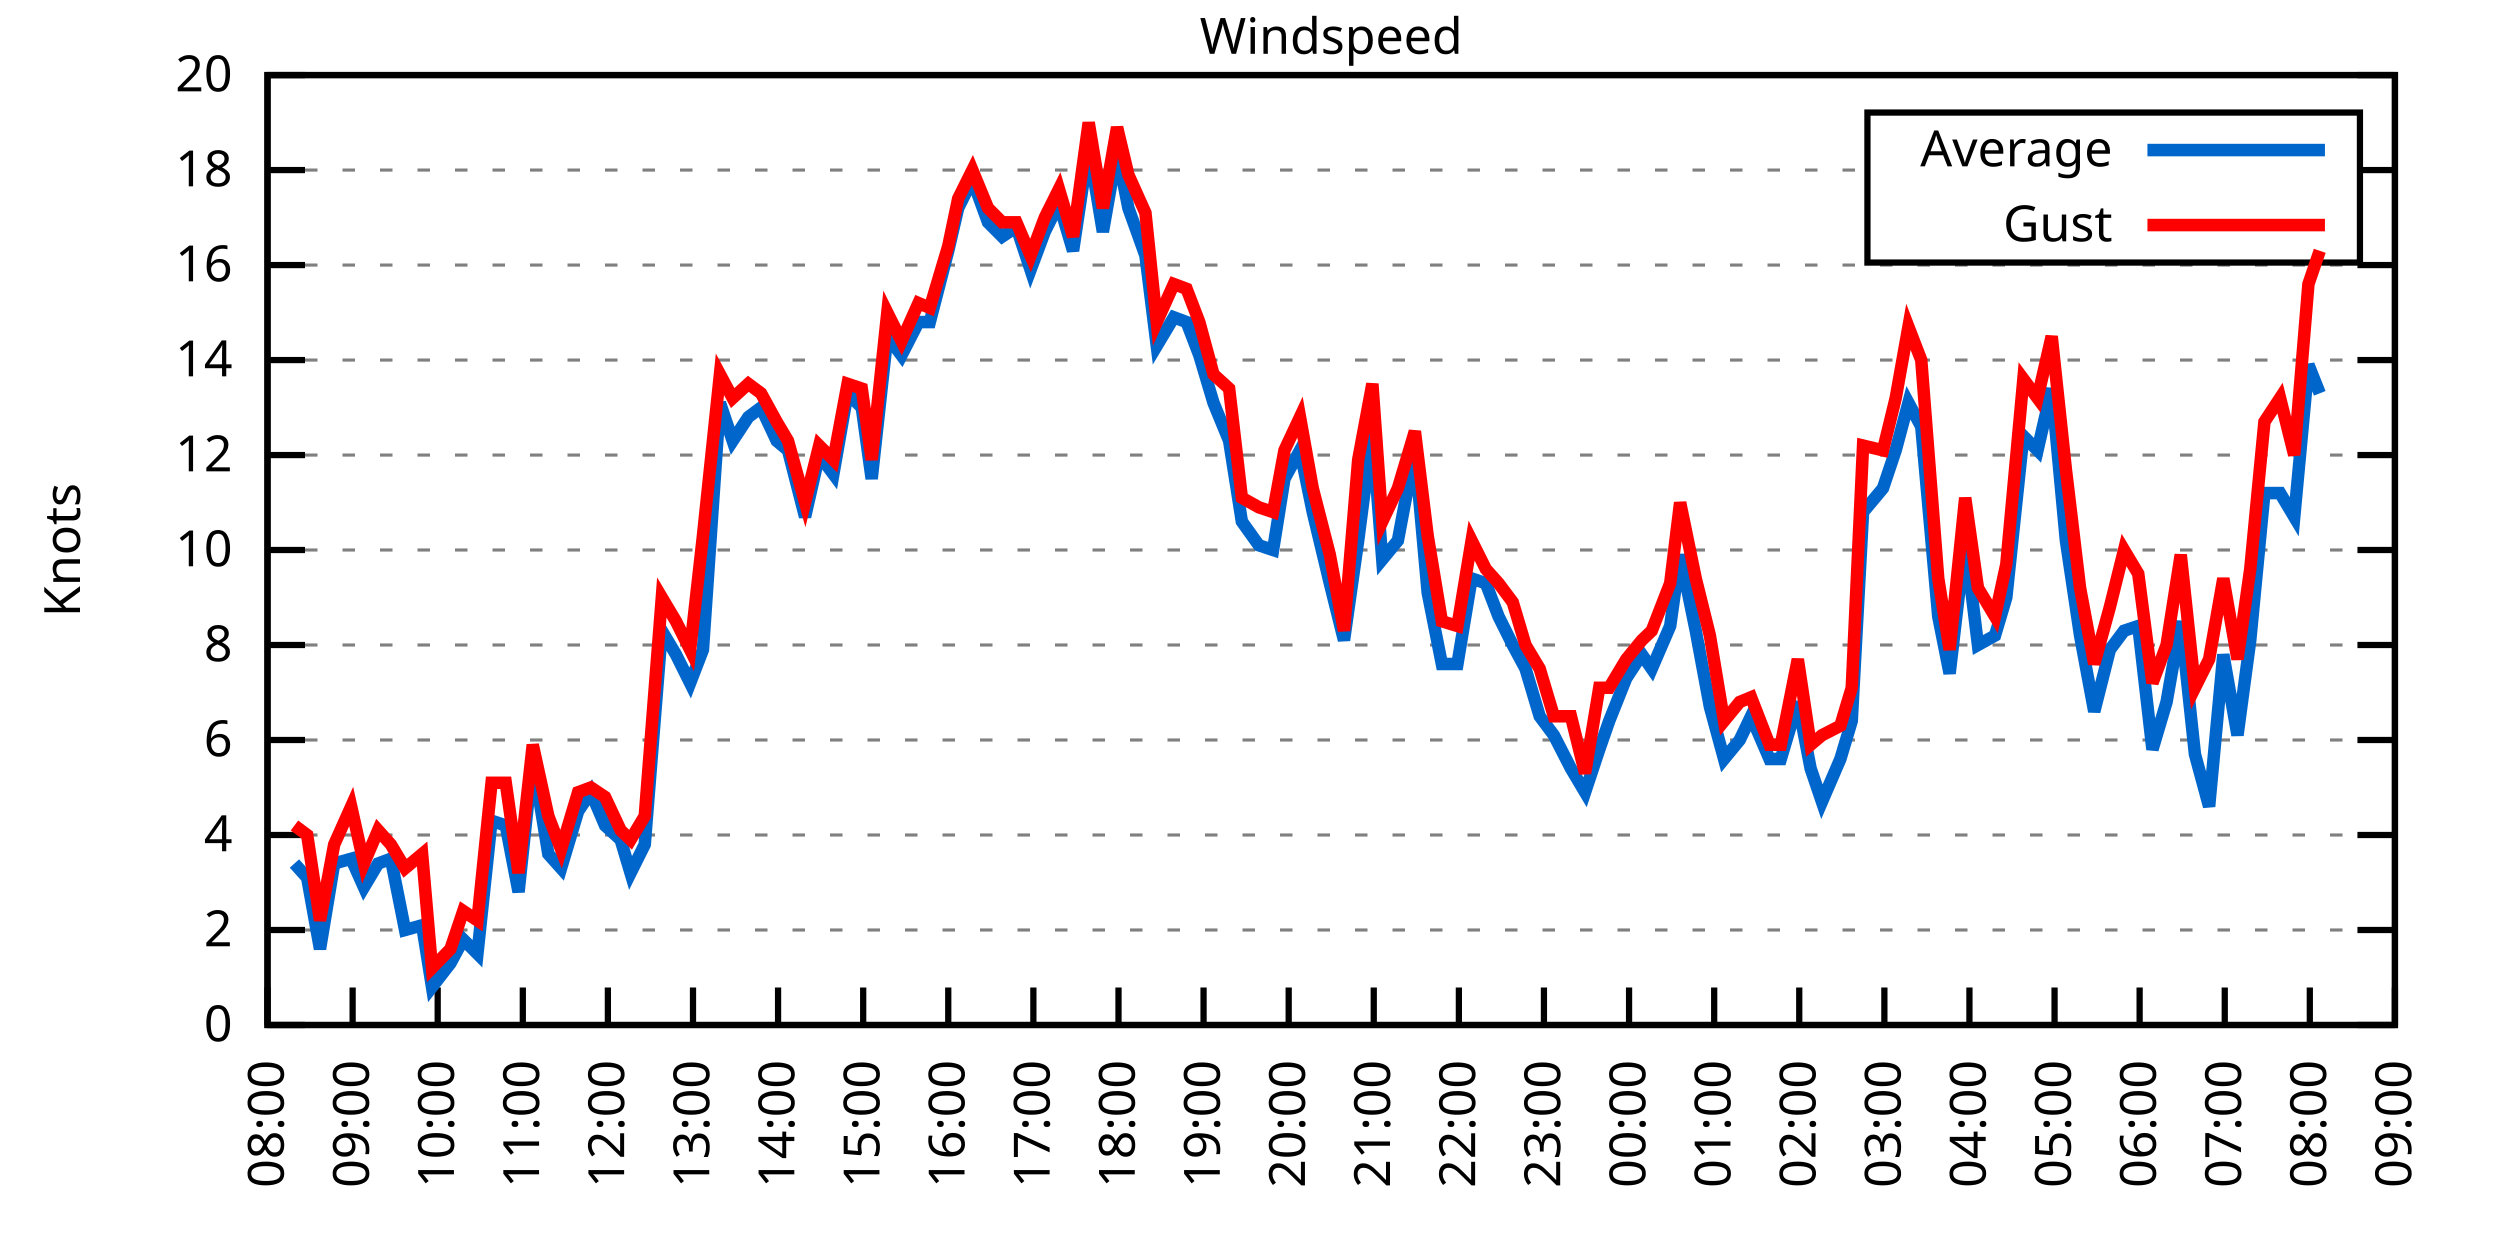
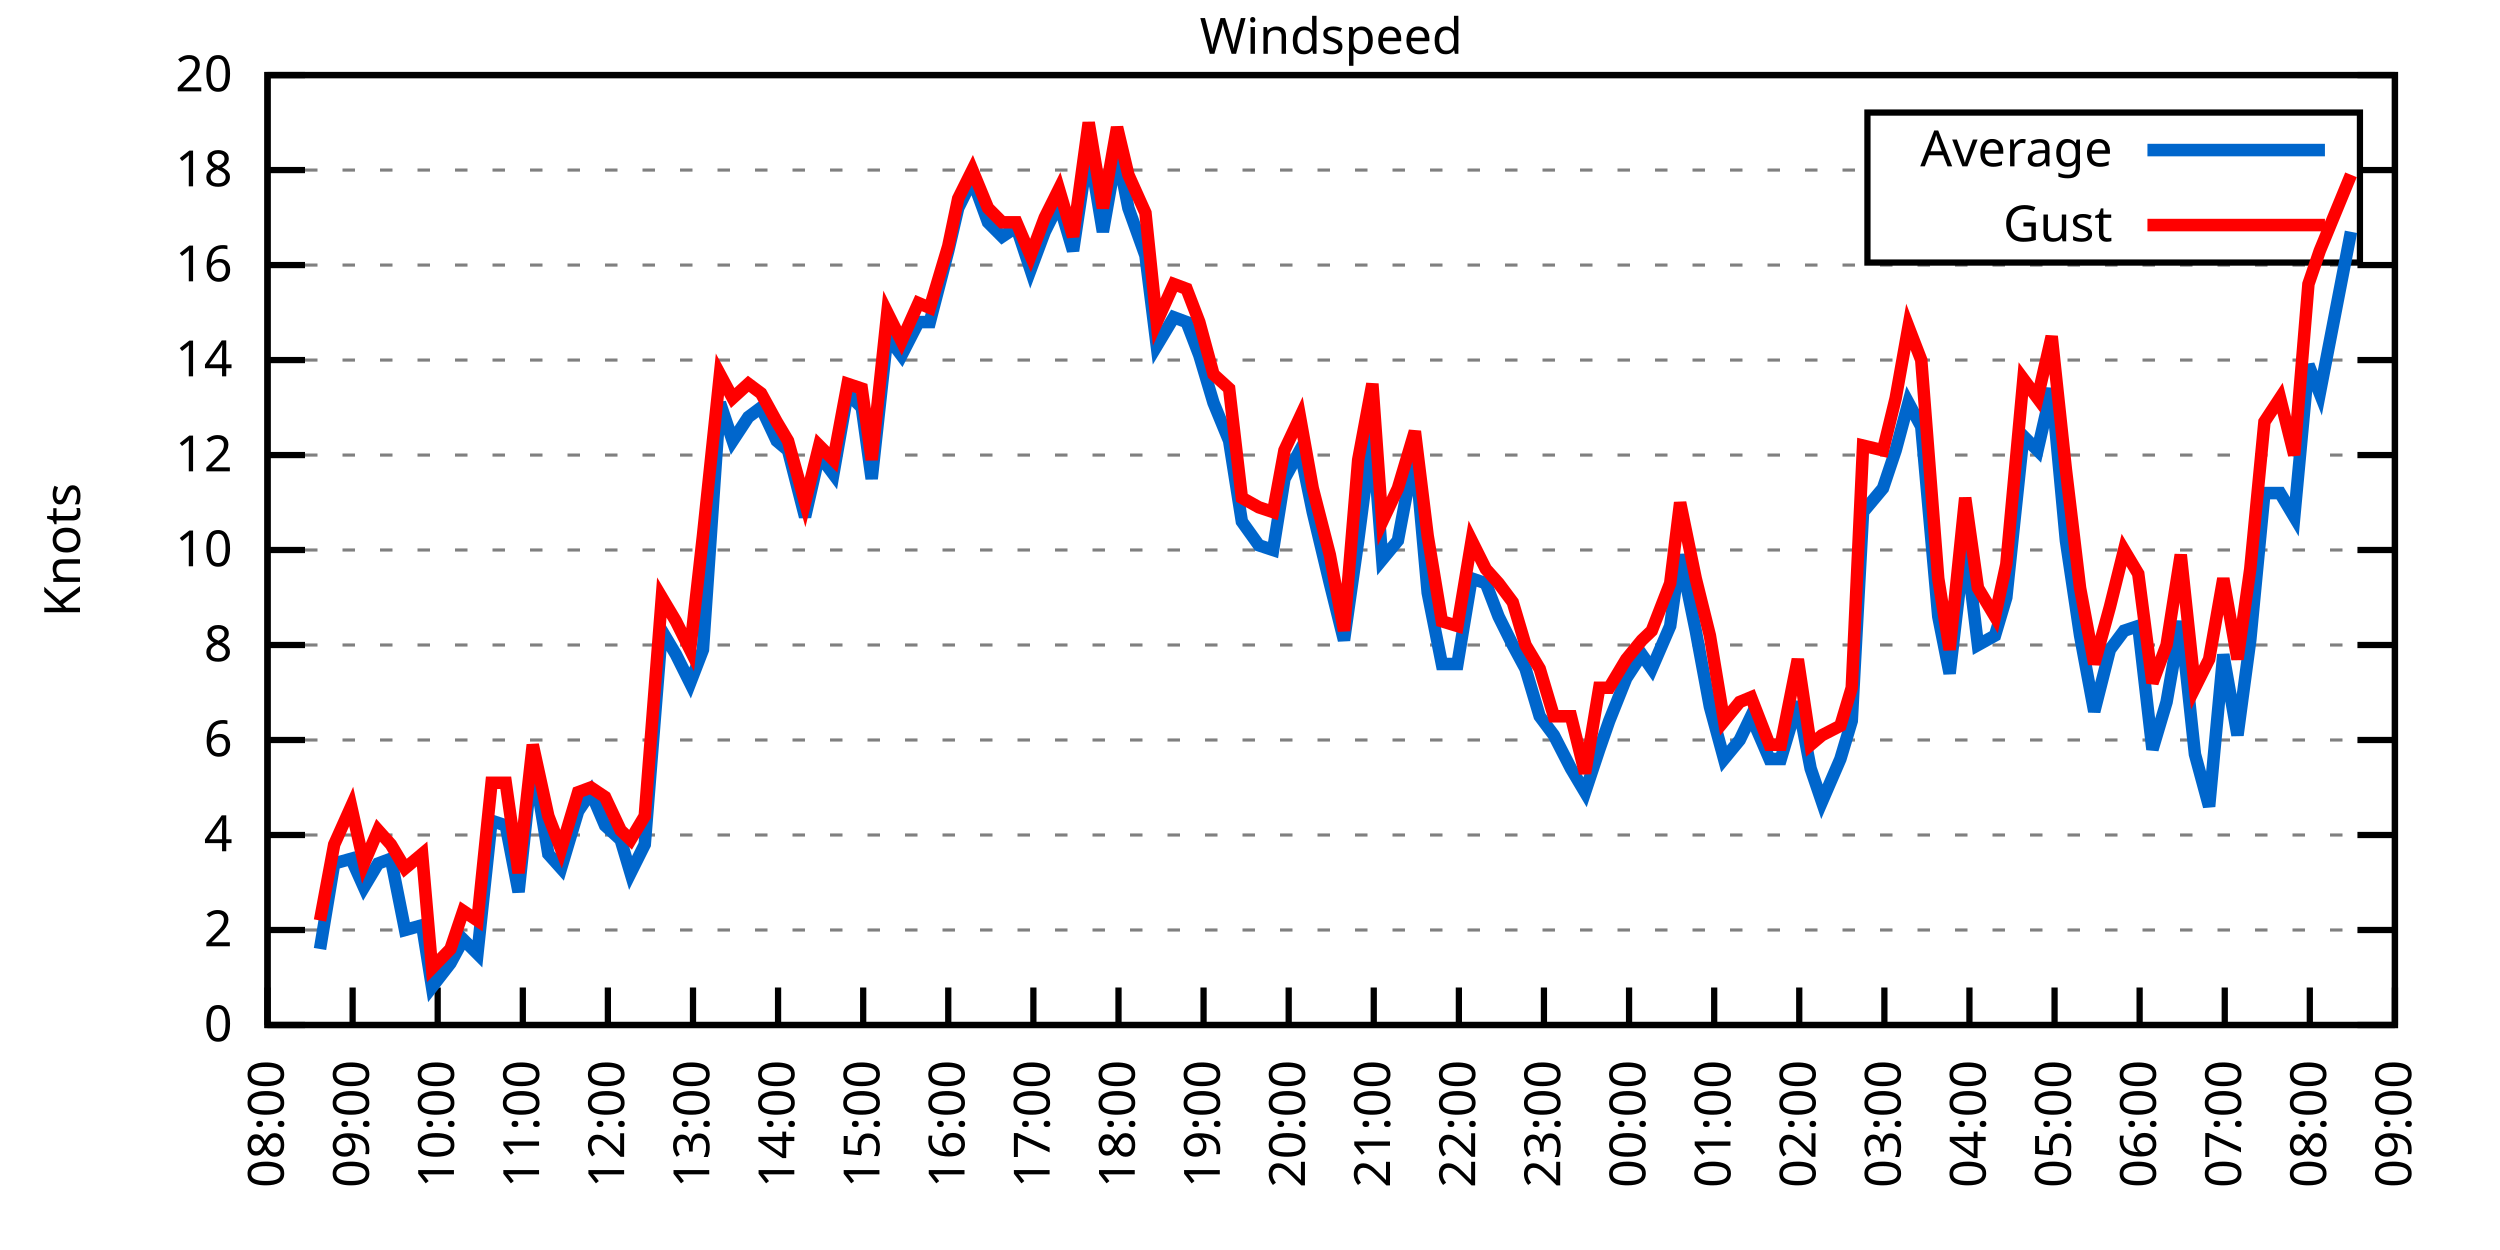
<svg xmlns="http://www.w3.org/2000/svg" xmlns:xlink="http://www.w3.org/1999/xlink" width="400" height="200" viewBox="0 0 400 200">
  <g id="gnuplot_canvas">
    <rect x="0" y="0" width="400" height="200" fill="none" />
    <defs>
      <circle id="gpDot" r="0.5" stroke-width="0.5" stroke="currentColor" />
      <path id="gpPt0" stroke-width="0.333" stroke="currentColor" d="M-1,0 h2 M0,-1 v2" />
      <path id="gpPt1" stroke-width="0.333" stroke="currentColor" d="M-1,-1 L1,1 M1,-1 L-1,1" />
      <path id="gpPt2" stroke-width="0.333" stroke="currentColor" d="M-1,0 L1,0 M0,-1 L0,1 M-1,-1 L1,1 M-1,1 L1,-1" />
      <rect id="gpPt3" stroke-width="0.333" stroke="currentColor" x="-1" y="-1" width="2" height="2" />
      <rect id="gpPt4" stroke-width="0.333" stroke="currentColor" fill="currentColor" x="-1" y="-1" width="2" height="2" />
      <circle id="gpPt5" stroke-width="0.333" stroke="currentColor" cx="0" cy="0" r="1" />
      <use xlink:href="#gpPt5" id="gpPt6" fill="currentColor" stroke="none" />
      <path id="gpPt7" stroke-width="0.333" stroke="currentColor" d="M0,-1.33 L-1.33,0.67 L1.33,0.67 z" />
      <use xlink:href="#gpPt7" id="gpPt8" fill="currentColor" stroke="none" />
      <use xlink:href="#gpPt7" id="gpPt9" stroke="currentColor" transform="rotate(180)" />
      <use xlink:href="#gpPt9" id="gpPt10" fill="currentColor" stroke="none" />
      <use xlink:href="#gpPt3" id="gpPt11" stroke="currentColor" transform="rotate(45)" />
      <use xlink:href="#gpPt11" id="gpPt12" fill="currentColor" stroke="none" />
      <path id="gpPt13" stroke-width="0.333" stroke="currentColor" d="M0,1.330 L1.265,0.411 L0.782,-1.067 L-0.782,-1.076 L-1.265,0.411 z" />
      <use xlink:href="#gpPt13" id="gpPt14" fill="currentColor" stroke="none" />
      <filter id="textbox" filterUnits="objectBoundingBox" x="0" y="0" height="1" width="1">
        <feFlood flood-color="white" flood-opacity="1" result="bgnd" />
        <feComposite in="SourceGraphic" in2="bgnd" operator="atop" />
      </filter>
      <filter id="greybox" filterUnits="objectBoundingBox" x="0" y="0" height="1" width="1">
        <feFlood flood-color="lightgrey" flood-opacity="1" result="grey" />
        <feComposite in="SourceGraphic" in2="grey" operator="atop" />
      </filter>
    </defs>
    <g fill="none" color="white" stroke="currentColor" stroke-width="1.00" stroke-linecap="butt" stroke-linejoin="miter">
</g>
    <g fill="none" color="black" stroke="currentColor" stroke-width="1.00" stroke-linecap="butt" stroke-linejoin="miter">
      <g stroke="none" shape-rendering="crispEdges">
        <polygon fill="rgb(255, 255, 255)" points="42.80,164.00 383.18,164.00 383.18,12.02 42.80,12.02 " />
      </g>
    </g>
    <g fill="none" color="black" stroke="currentColor" stroke-width="1.00" stroke-linecap="butt" stroke-linejoin="miter">
</g>
    <g fill="none" color="black" stroke="black" stroke-width="0.50" stroke-linecap="butt" stroke-linejoin="miter">
</g>
    <g fill="none" color="gray" stroke="currentColor" stroke-width="0.50" stroke-linecap="butt" stroke-linejoin="miter">
      <path stroke="gray" stroke-dasharray="2,4" class="gridline" d="M42.80,164.00 L383.19,164.00  " />
    </g>
    <g fill="none" color="gray" stroke="gray" stroke-width="1.00" stroke-linecap="butt" stroke-linejoin="miter">
</g>
    <g fill="none" color="black" stroke="currentColor" stroke-width="1.00" stroke-linecap="butt" stroke-linejoin="miter">
      <path stroke="black" d="M42.80,164.00 L48.80,164.00 M383.19,164.00 L377.19,164.00  " />
      <g transform="translate(37.20,166.60)" stroke="none" fill="black" font-family="Sans" font-size="8.00" text-anchor="end">
        <text>
          <tspan font-family="Sans"> 0</tspan>
        </text>
      </g>
    </g>
    <g fill="none" color="black" stroke="currentColor" stroke-width="1.00" stroke-linecap="butt" stroke-linejoin="miter">
</g>
    <g fill="none" color="black" stroke="black" stroke-width="0.50" stroke-linecap="butt" stroke-linejoin="miter">
</g>
    <g fill="none" color="gray" stroke="currentColor" stroke-width="0.50" stroke-linecap="butt" stroke-linejoin="miter">
      <path stroke="gray" stroke-dasharray="2,4" class="gridline" d="M42.80,148.80 L383.19,148.80  " />
    </g>
    <g fill="none" color="gray" stroke="gray" stroke-width="1.00" stroke-linecap="butt" stroke-linejoin="miter">
</g>
    <g fill="none" color="black" stroke="currentColor" stroke-width="1.00" stroke-linecap="butt" stroke-linejoin="miter">
      <path stroke="black" d="M42.80,148.80 L48.80,148.80 M383.19,148.80 L377.19,148.80  " />
      <g transform="translate(37.20,151.40)" stroke="none" fill="black" font-family="Sans" font-size="8.00" text-anchor="end">
        <text>
          <tspan font-family="Sans"> 2</tspan>
        </text>
      </g>
    </g>
    <g fill="none" color="black" stroke="currentColor" stroke-width="1.00" stroke-linecap="butt" stroke-linejoin="miter">
</g>
    <g fill="none" color="black" stroke="black" stroke-width="0.50" stroke-linecap="butt" stroke-linejoin="miter">
</g>
    <g fill="none" color="gray" stroke="currentColor" stroke-width="0.50" stroke-linecap="butt" stroke-linejoin="miter">
      <path stroke="gray" stroke-dasharray="2,4" class="gridline" d="M42.80,133.60 L383.19,133.60  " />
    </g>
    <g fill="none" color="gray" stroke="gray" stroke-width="1.00" stroke-linecap="butt" stroke-linejoin="miter">
</g>
    <g fill="none" color="black" stroke="currentColor" stroke-width="1.00" stroke-linecap="butt" stroke-linejoin="miter">
      <path stroke="black" d="M42.80,133.60 L48.80,133.60 M383.19,133.60 L377.19,133.60  " />
      <g transform="translate(37.20,136.20)" stroke="none" fill="black" font-family="Sans" font-size="8.00" text-anchor="end">
        <text>
          <tspan font-family="Sans"> 4</tspan>
        </text>
      </g>
    </g>
    <g fill="none" color="black" stroke="currentColor" stroke-width="1.00" stroke-linecap="butt" stroke-linejoin="miter">
</g>
    <g fill="none" color="black" stroke="black" stroke-width="0.50" stroke-linecap="butt" stroke-linejoin="miter">
</g>
    <g fill="none" color="gray" stroke="currentColor" stroke-width="0.50" stroke-linecap="butt" stroke-linejoin="miter">
      <path stroke="gray" stroke-dasharray="2,4" class="gridline" d="M42.80,118.40 L383.19,118.40  " />
    </g>
    <g fill="none" color="gray" stroke="gray" stroke-width="1.00" stroke-linecap="butt" stroke-linejoin="miter">
</g>
    <g fill="none" color="black" stroke="currentColor" stroke-width="1.00" stroke-linecap="butt" stroke-linejoin="miter">
      <path stroke="black" d="M42.80,118.40 L48.80,118.40 M383.19,118.40 L377.19,118.40  " />
      <g transform="translate(37.20,121.00)" stroke="none" fill="black" font-family="Sans" font-size="8.00" text-anchor="end">
        <text>
          <tspan font-family="Sans"> 6</tspan>
        </text>
      </g>
    </g>
    <g fill="none" color="black" stroke="currentColor" stroke-width="1.00" stroke-linecap="butt" stroke-linejoin="miter">
</g>
    <g fill="none" color="black" stroke="black" stroke-width="0.50" stroke-linecap="butt" stroke-linejoin="miter">
</g>
    <g fill="none" color="gray" stroke="currentColor" stroke-width="0.50" stroke-linecap="butt" stroke-linejoin="miter">
      <path stroke="gray" stroke-dasharray="2,4" class="gridline" d="M42.80,103.20 L383.19,103.20  " />
    </g>
    <g fill="none" color="gray" stroke="gray" stroke-width="1.00" stroke-linecap="butt" stroke-linejoin="miter">
</g>
    <g fill="none" color="black" stroke="currentColor" stroke-width="1.00" stroke-linecap="butt" stroke-linejoin="miter">
      <path stroke="black" d="M42.80,103.20 L48.80,103.20 M383.19,103.20 L377.19,103.20  " />
      <g transform="translate(37.20,105.80)" stroke="none" fill="black" font-family="Sans" font-size="8.00" text-anchor="end">
        <text>
          <tspan font-family="Sans"> 8</tspan>
        </text>
      </g>
    </g>
    <g fill="none" color="black" stroke="currentColor" stroke-width="1.00" stroke-linecap="butt" stroke-linejoin="miter">
</g>
    <g fill="none" color="black" stroke="black" stroke-width="0.50" stroke-linecap="butt" stroke-linejoin="miter">
</g>
    <g fill="none" color="gray" stroke="currentColor" stroke-width="0.50" stroke-linecap="butt" stroke-linejoin="miter">
      <path stroke="gray" stroke-dasharray="2,4" class="gridline" d="M42.80,88.00 L383.19,88.00  " />
    </g>
    <g fill="none" color="gray" stroke="gray" stroke-width="1.00" stroke-linecap="butt" stroke-linejoin="miter">
</g>
    <g fill="none" color="black" stroke="currentColor" stroke-width="1.00" stroke-linecap="butt" stroke-linejoin="miter">
      <path stroke="black" d="M42.80,88.00 L48.80,88.00 M383.19,88.00 L377.19,88.00  " />
      <g transform="translate(37.20,90.60)" stroke="none" fill="black" font-family="Sans" font-size="8.00" text-anchor="end">
        <text>
          <tspan font-family="Sans"> 10</tspan>
        </text>
      </g>
    </g>
    <g fill="none" color="black" stroke="currentColor" stroke-width="1.00" stroke-linecap="butt" stroke-linejoin="miter">
</g>
    <g fill="none" color="black" stroke="black" stroke-width="0.50" stroke-linecap="butt" stroke-linejoin="miter">
</g>
    <g fill="none" color="gray" stroke="currentColor" stroke-width="0.50" stroke-linecap="butt" stroke-linejoin="miter">
      <path stroke="gray" stroke-dasharray="2,4" class="gridline" d="M42.80,72.81 L383.19,72.81  " />
    </g>
    <g fill="none" color="gray" stroke="gray" stroke-width="1.00" stroke-linecap="butt" stroke-linejoin="miter">
</g>
    <g fill="none" color="black" stroke="currentColor" stroke-width="1.00" stroke-linecap="butt" stroke-linejoin="miter">
      <path stroke="black" d="M42.80,72.81 L48.80,72.81 M383.19,72.81 L377.19,72.81  " />
      <g transform="translate(37.20,75.41)" stroke="none" fill="black" font-family="Sans" font-size="8.00" text-anchor="end">
        <text>
          <tspan font-family="Sans"> 12</tspan>
        </text>
      </g>
    </g>
    <g fill="none" color="black" stroke="currentColor" stroke-width="1.00" stroke-linecap="butt" stroke-linejoin="miter">
</g>
    <g fill="none" color="black" stroke="black" stroke-width="0.50" stroke-linecap="butt" stroke-linejoin="miter">
</g>
    <g fill="none" color="gray" stroke="currentColor" stroke-width="0.50" stroke-linecap="butt" stroke-linejoin="miter">
      <path stroke="gray" stroke-dasharray="2,4" class="gridline" d="M42.80,57.61 L383.19,57.61  " />
    </g>
    <g fill="none" color="gray" stroke="gray" stroke-width="1.00" stroke-linecap="butt" stroke-linejoin="miter">
</g>
    <g fill="none" color="black" stroke="currentColor" stroke-width="1.00" stroke-linecap="butt" stroke-linejoin="miter">
      <path stroke="black" d="M42.80,57.61 L48.80,57.61 M383.19,57.61 L377.19,57.61  " />
      <g transform="translate(37.20,60.21)" stroke="none" fill="black" font-family="Sans" font-size="8.00" text-anchor="end">
        <text>
          <tspan font-family="Sans"> 14</tspan>
        </text>
      </g>
    </g>
    <g fill="none" color="black" stroke="currentColor" stroke-width="1.00" stroke-linecap="butt" stroke-linejoin="miter">
</g>
    <g fill="none" color="black" stroke="black" stroke-width="0.50" stroke-linecap="butt" stroke-linejoin="miter">
</g>
    <g fill="none" color="gray" stroke="currentColor" stroke-width="0.50" stroke-linecap="butt" stroke-linejoin="miter">
      <path stroke="gray" stroke-dasharray="2,4" class="gridline" d="M42.80,42.41 L383.19,42.41  " />
    </g>
    <g fill="none" color="gray" stroke="gray" stroke-width="1.00" stroke-linecap="butt" stroke-linejoin="miter">
</g>
    <g fill="none" color="black" stroke="currentColor" stroke-width="1.00" stroke-linecap="butt" stroke-linejoin="miter">
      <path stroke="black" d="M42.80,42.41 L48.80,42.41 M383.19,42.41 L377.19,42.41  " />
      <g transform="translate(37.20,45.01)" stroke="none" fill="black" font-family="Sans" font-size="8.00" text-anchor="end">
        <text>
          <tspan font-family="Sans"> 16</tspan>
        </text>
      </g>
    </g>
    <g fill="none" color="black" stroke="currentColor" stroke-width="1.00" stroke-linecap="butt" stroke-linejoin="miter">
</g>
    <g fill="none" color="black" stroke="black" stroke-width="0.50" stroke-linecap="butt" stroke-linejoin="miter">
</g>
    <g fill="none" color="gray" stroke="currentColor" stroke-width="0.50" stroke-linecap="butt" stroke-linejoin="miter">
      <path stroke="gray" stroke-dasharray="2,4" class="gridline" d="M42.80,27.21 L298.79,27.21 M377.59,27.21 L383.19,27.21  " />
    </g>
    <g fill="none" color="gray" stroke="gray" stroke-width="1.00" stroke-linecap="butt" stroke-linejoin="miter">
</g>
    <g fill="none" color="black" stroke="currentColor" stroke-width="1.00" stroke-linecap="butt" stroke-linejoin="miter">
      <path stroke="black" d="M42.80,27.21 L48.80,27.21 M383.19,27.21 L377.19,27.21  " />
      <g transform="translate(37.20,29.81)" stroke="none" fill="black" font-family="Sans" font-size="8.00" text-anchor="end">
        <text>
          <tspan font-family="Sans"> 18</tspan>
        </text>
      </g>
    </g>
    <g fill="none" color="black" stroke="currentColor" stroke-width="1.00" stroke-linecap="butt" stroke-linejoin="miter">
</g>
    <g fill="none" color="black" stroke="black" stroke-width="0.50" stroke-linecap="butt" stroke-linejoin="miter">
</g>
    <g fill="none" color="gray" stroke="currentColor" stroke-width="0.50" stroke-linecap="butt" stroke-linejoin="miter">
      <path stroke="gray" stroke-dasharray="2,4" class="gridline" d="M42.80,12.01 L383.19,12.01  " />
    </g>
    <g fill="none" color="gray" stroke="gray" stroke-width="1.00" stroke-linecap="butt" stroke-linejoin="miter">
</g>
    <g fill="none" color="black" stroke="currentColor" stroke-width="1.00" stroke-linecap="butt" stroke-linejoin="miter">
      <path stroke="black" d="M42.80,12.01 L48.80,12.01 M383.19,12.01 L377.19,12.01  " />
      <g transform="translate(37.20,14.61)" stroke="none" fill="black" font-family="Sans" font-size="8.00" text-anchor="end">
        <text>
          <tspan font-family="Sans"> 20</tspan>
        </text>
      </g>
    </g>
    <g fill="none" color="black" stroke="currentColor" stroke-width="1.00" stroke-linecap="butt" stroke-linejoin="miter">
      <path stroke="black" d="M42.80,164.00 L42.80,158.00  " />
      <g transform="translate(45.40,169.60) rotate(270.00)" stroke="none" fill="black" font-family="Sans" font-size="8.00" text-anchor="end">
        <text>
          <tspan font-family="Sans">08:00</tspan>
        </text>
      </g>
    </g>
    <g fill="none" color="black" stroke="currentColor" stroke-width="1.00" stroke-linecap="butt" stroke-linejoin="miter">
      <path stroke="black" d="M56.42,164.00 L56.42,158.00  " />
      <g transform="translate(59.02,169.60) rotate(270.00)" stroke="none" fill="black" font-family="Sans" font-size="8.00" text-anchor="end">
        <text>
          <tspan font-family="Sans">09:00</tspan>
        </text>
      </g>
    </g>
    <g fill="none" color="black" stroke="currentColor" stroke-width="1.00" stroke-linecap="butt" stroke-linejoin="miter">
      <path stroke="black" d="M70.03,164.00 L70.03,158.00  " />
      <g transform="translate(72.63,169.60) rotate(270.00)" stroke="none" fill="black" font-family="Sans" font-size="8.00" text-anchor="end">
        <text>
          <tspan font-family="Sans">10:00</tspan>
        </text>
      </g>
    </g>
    <g fill="none" color="black" stroke="currentColor" stroke-width="1.00" stroke-linecap="butt" stroke-linejoin="miter">
      <path stroke="black" d="M83.65,164.00 L83.65,158.00  " />
      <g transform="translate(86.25,169.60) rotate(270.00)" stroke="none" fill="black" font-family="Sans" font-size="8.00" text-anchor="end">
        <text>
          <tspan font-family="Sans">11:00</tspan>
        </text>
      </g>
    </g>
    <g fill="none" color="black" stroke="currentColor" stroke-width="1.00" stroke-linecap="butt" stroke-linejoin="miter">
      <path stroke="black" d="M97.26,164.00 L97.26,158.00  " />
      <g transform="translate(99.86,169.60) rotate(270.00)" stroke="none" fill="black" font-family="Sans" font-size="8.00" text-anchor="end">
        <text>
          <tspan font-family="Sans">12:00</tspan>
        </text>
      </g>
    </g>
    <g fill="none" color="black" stroke="currentColor" stroke-width="1.00" stroke-linecap="butt" stroke-linejoin="miter">
      <path stroke="black" d="M110.88,164.00 L110.88,158.00  " />
      <g transform="translate(113.48,169.60) rotate(270.00)" stroke="none" fill="black" font-family="Sans" font-size="8.00" text-anchor="end">
        <text>
          <tspan font-family="Sans">13:00</tspan>
        </text>
      </g>
    </g>
    <g fill="none" color="black" stroke="currentColor" stroke-width="1.00" stroke-linecap="butt" stroke-linejoin="miter">
      <path stroke="black" d="M124.49,164.00 L124.49,158.00  " />
      <g transform="translate(127.09,169.60) rotate(270.00)" stroke="none" fill="black" font-family="Sans" font-size="8.00" text-anchor="end">
        <text>
          <tspan font-family="Sans">14:00</tspan>
        </text>
      </g>
    </g>
    <g fill="none" color="black" stroke="currentColor" stroke-width="1.00" stroke-linecap="butt" stroke-linejoin="miter">
      <path stroke="black" d="M138.11,164.00 L138.11,158.00  " />
      <g transform="translate(140.71,169.60) rotate(270.00)" stroke="none" fill="black" font-family="Sans" font-size="8.00" text-anchor="end">
        <text>
          <tspan font-family="Sans">15:00</tspan>
        </text>
      </g>
    </g>
    <g fill="none" color="black" stroke="currentColor" stroke-width="1.00" stroke-linecap="butt" stroke-linejoin="miter">
      <path stroke="black" d="M151.72,164.00 L151.72,158.00  " />
      <g transform="translate(154.32,169.60) rotate(270.00)" stroke="none" fill="black" font-family="Sans" font-size="8.00" text-anchor="end">
        <text>
          <tspan font-family="Sans">16:00</tspan>
        </text>
      </g>
    </g>
    <g fill="none" color="black" stroke="currentColor" stroke-width="1.00" stroke-linecap="butt" stroke-linejoin="miter">
      <path stroke="black" d="M165.34,164.00 L165.34,158.00  " />
      <g transform="translate(167.94,169.60) rotate(270.00)" stroke="none" fill="black" font-family="Sans" font-size="8.00" text-anchor="end">
        <text>
          <tspan font-family="Sans">17:00</tspan>
        </text>
      </g>
    </g>
    <g fill="none" color="black" stroke="currentColor" stroke-width="1.00" stroke-linecap="butt" stroke-linejoin="miter">
      <path stroke="black" d="M178.96,164.00 L178.96,158.00  " />
      <g transform="translate(181.56,169.60) rotate(270.00)" stroke="none" fill="black" font-family="Sans" font-size="8.00" text-anchor="end">
        <text>
          <tspan font-family="Sans">18:00</tspan>
        </text>
      </g>
    </g>
    <g fill="none" color="black" stroke="currentColor" stroke-width="1.00" stroke-linecap="butt" stroke-linejoin="miter">
      <path stroke="black" d="M192.57,164.00 L192.57,158.00  " />
      <g transform="translate(195.17,169.60) rotate(270.00)" stroke="none" fill="black" font-family="Sans" font-size="8.00" text-anchor="end">
        <text>
          <tspan font-family="Sans">19:00</tspan>
        </text>
      </g>
    </g>
    <g fill="none" color="black" stroke="currentColor" stroke-width="1.00" stroke-linecap="butt" stroke-linejoin="miter">
      <path stroke="black" d="M206.19,164.00 L206.19,158.00  " />
      <g transform="translate(208.79,169.60) rotate(270.00)" stroke="none" fill="black" font-family="Sans" font-size="8.00" text-anchor="end">
        <text>
          <tspan font-family="Sans">20:00</tspan>
        </text>
      </g>
    </g>
    <g fill="none" color="black" stroke="currentColor" stroke-width="1.00" stroke-linecap="butt" stroke-linejoin="miter">
      <path stroke="black" d="M219.80,164.00 L219.80,158.00  " />
      <g transform="translate(222.40,169.60) rotate(270.00)" stroke="none" fill="black" font-family="Sans" font-size="8.00" text-anchor="end">
        <text>
          <tspan font-family="Sans">21:00</tspan>
        </text>
      </g>
    </g>
    <g fill="none" color="black" stroke="currentColor" stroke-width="1.00" stroke-linecap="butt" stroke-linejoin="miter">
      <path stroke="black" d="M233.42,164.00 L233.42,158.00  " />
      <g transform="translate(236.02,169.60) rotate(270.00)" stroke="none" fill="black" font-family="Sans" font-size="8.00" text-anchor="end">
        <text>
          <tspan font-family="Sans">22:00</tspan>
        </text>
      </g>
    </g>
    <g fill="none" color="black" stroke="currentColor" stroke-width="1.00" stroke-linecap="butt" stroke-linejoin="miter">
      <path stroke="black" d="M247.03,164.00 L247.03,158.00  " />
      <g transform="translate(249.63,169.60) rotate(270.00)" stroke="none" fill="black" font-family="Sans" font-size="8.00" text-anchor="end">
        <text>
          <tspan font-family="Sans">23:00</tspan>
        </text>
      </g>
    </g>
    <g fill="none" color="black" stroke="currentColor" stroke-width="1.00" stroke-linecap="butt" stroke-linejoin="miter">
      <path stroke="black" d="M260.65,164.00 L260.65,158.00  " />
      <g transform="translate(263.25,169.60) rotate(270.00)" stroke="none" fill="black" font-family="Sans" font-size="8.00" text-anchor="end">
        <text>
          <tspan font-family="Sans">00:00</tspan>
        </text>
      </g>
    </g>
    <g fill="none" color="black" stroke="currentColor" stroke-width="1.00" stroke-linecap="butt" stroke-linejoin="miter">
      <path stroke="black" d="M274.27,164.00 L274.27,158.00  " />
      <g transform="translate(276.87,169.60) rotate(270.00)" stroke="none" fill="black" font-family="Sans" font-size="8.00" text-anchor="end">
        <text>
          <tspan font-family="Sans">01:00</tspan>
        </text>
      </g>
    </g>
    <g fill="none" color="black" stroke="currentColor" stroke-width="1.00" stroke-linecap="butt" stroke-linejoin="miter">
      <path stroke="black" d="M287.88,164.00 L287.88,158.00  " />
      <g transform="translate(290.48,169.60) rotate(270.00)" stroke="none" fill="black" font-family="Sans" font-size="8.00" text-anchor="end">
        <text>
          <tspan font-family="Sans">02:00</tspan>
        </text>
      </g>
    </g>
    <g fill="none" color="black" stroke="currentColor" stroke-width="1.00" stroke-linecap="butt" stroke-linejoin="miter">
      <path stroke="black" d="M301.50,164.00 L301.50,158.00  " />
      <g transform="translate(304.10,169.60) rotate(270.00)" stroke="none" fill="black" font-family="Sans" font-size="8.00" text-anchor="end">
        <text>
          <tspan font-family="Sans">03:00</tspan>
        </text>
      </g>
    </g>
    <g fill="none" color="black" stroke="currentColor" stroke-width="1.00" stroke-linecap="butt" stroke-linejoin="miter">
      <path stroke="black" d="M315.11,164.00 L315.11,158.00  " />
      <g transform="translate(317.71,169.60) rotate(270.00)" stroke="none" fill="black" font-family="Sans" font-size="8.00" text-anchor="end">
        <text>
          <tspan font-family="Sans">04:00</tspan>
        </text>
      </g>
    </g>
    <g fill="none" color="black" stroke="currentColor" stroke-width="1.00" stroke-linecap="butt" stroke-linejoin="miter">
      <path stroke="black" d="M328.73,164.00 L328.73,158.00  " />
      <g transform="translate(331.33,169.60) rotate(270.00)" stroke="none" fill="black" font-family="Sans" font-size="8.00" text-anchor="end">
        <text>
          <tspan font-family="Sans">05:00</tspan>
        </text>
      </g>
    </g>
    <g fill="none" color="black" stroke="currentColor" stroke-width="1.00" stroke-linecap="butt" stroke-linejoin="miter">
      <path stroke="black" d="M342.34,164.00 L342.34,158.00  " />
      <g transform="translate(344.94,169.60) rotate(270.00)" stroke="none" fill="black" font-family="Sans" font-size="8.00" text-anchor="end">
        <text>
          <tspan font-family="Sans">06:00</tspan>
        </text>
      </g>
    </g>
    <g fill="none" color="black" stroke="currentColor" stroke-width="1.00" stroke-linecap="butt" stroke-linejoin="miter">
      <path stroke="black" d="M355.96,164.00 L355.96,158.00  " />
      <g transform="translate(358.56,169.60) rotate(270.00)" stroke="none" fill="black" font-family="Sans" font-size="8.00" text-anchor="end">
        <text>
          <tspan font-family="Sans">07:00</tspan>
        </text>
      </g>
    </g>
    <g fill="none" color="black" stroke="currentColor" stroke-width="1.00" stroke-linecap="butt" stroke-linejoin="miter">
      <path stroke="black" d="M369.57,164.00 L369.57,158.00  " />
      <g transform="translate(372.17,169.60) rotate(270.00)" stroke="none" fill="black" font-family="Sans" font-size="8.00" text-anchor="end">
        <text>
          <tspan font-family="Sans">08:00</tspan>
        </text>
      </g>
    </g>
    <g fill="none" color="black" stroke="currentColor" stroke-width="1.00" stroke-linecap="butt" stroke-linejoin="miter">
      <path stroke="black" d="M383.19,164.00 L383.19,158.00  " />
      <g transform="translate(385.79,169.60) rotate(270.00)" stroke="none" fill="black" font-family="Sans" font-size="8.00" text-anchor="end">
        <text>
          <tspan font-family="Sans">09:00</tspan>
        </text>
      </g>
    </g>
    <g fill="none" color="black" stroke="currentColor" stroke-width="1.00" stroke-linecap="butt" stroke-linejoin="miter">
</g>
    <g fill="none" color="black" stroke="currentColor" stroke-width="1.00" stroke-linecap="butt" stroke-linejoin="miter">
      <path stroke="black" d="M42.80,12.01 L42.80,164.00 L383.19,164.00 L383.19,12.01 L42.80,12.01 Z  " />
    </g>
    <g fill="none" color="black" stroke="currentColor" stroke-width="1.00" stroke-linecap="butt" stroke-linejoin="miter">
</g>
    <g fill="none" color="black" stroke="currentColor" stroke-width="1.00" stroke-linecap="butt" stroke-linejoin="miter">
      <path stroke="black" d="M298.79,42.01 L298.79,18.01 L377.59,18.01 L377.59,42.01 L298.79,42.01 Z  " />
    </g>
    <g id="Windspeed_plot_1">
      <g fill="none" color="white" stroke="black" stroke-width="2.00" stroke-linecap="butt" stroke-linejoin="miter">
</g>
      <g fill="none" color="black" stroke="currentColor" stroke-width="2.00" stroke-linecap="butt" stroke-linejoin="miter">
        <g transform="translate(337.99,26.61)" stroke="none" fill="black" font-family="Sans" font-size="8.00" text-anchor="end">
          <text>
            <tspan font-family="Sans">Average</tspan>
          </text>
        </g>
      </g>
      <g fill="none" color="black" stroke="currentColor" stroke-width="2.00" stroke-linecap="butt" stroke-linejoin="miter">
-         <path stroke="rgb(  0, 102, 204)" d="M343.59,24.01 L371.99,24.01 M47.11,138.16 L49.15,140.44 L51.20,151.84 L53.47,138.16 L56.19,137.40 L58.23,141.96   L60.50,138.16 L62.54,137.40 L64.81,148.80 L67.54,148.04 L69.12,157.92 L72.07,154.12 L74.12,150.32 L76.39,152.60   L78.65,131.32 L80.92,132.08 L82.97,142.72 L85.24,121.44 L87.73,136.64 L89.77,138.92 L92.50,129.80 L94.54,126.76   L96.81,132.08 L99.30,134.36 L100.89,139.68 L103.16,135.12 L105.89,100.92 L108.15,104.72 L110.42,109.28 L112.47,103.96   L115.19,64.45 L117.23,70.53 L119.73,66.73 L121.77,65.21 L124.27,70.53 L126.08,72.05 L128.81,82.69 L131.07,72.81   L133.34,75.85 L135.61,62.93 L137.88,65.21 L139.47,76.61 L141.97,53.81 L144.24,56.85 L146.96,51.53 L148.77,51.53   L151.72,40.13 L153.31,33.29 L155.58,28.73 L158.08,35.57 L160.35,37.85 L162.62,36.33 L164.89,43.17 L167.16,37.09   L169.43,32.53 L171.69,40.13 L174.19,23.41 L176.46,37.09 L178.73,24.17 L180.54,33.29 L183.27,40.89 L185.08,55.33   L187.81,50.77 L189.85,51.53 L191.89,56.85 L194.16,64.45 L196.66,70.53 L198.70,83.45 L201.42,87.25 L203.69,88.00   L205.51,76.61 L208.00,72.05 L210.04,81.93 L212.77,93.32 L215.04,102.44 L217.31,86.49 L219.58,69.01 L221.16,89.52   L223.66,86.49 L226.38,72.05 L228.43,94.84 L230.70,106.24 L233.19,106.24 L235.46,92.56 L237.73,93.32 L239.77,98.64   L242.04,103.20 L244.08,107.00 L246.35,114.60 L248.62,117.64 L251.35,122.96 L253.61,126.76 L255.88,119.92 L257.47,115.36   L260.20,108.52 L262.69,104.72 L264.28,107.00 L267.23,100.16 L268.82,88.76 L271.32,100.92 L273.58,113.08 L275.85,121.44   L278.35,118.40 L280.17,114.60 L283.12,121.44 L284.93,121.44 L287.65,112.32 L289.70,122.96 L291.51,128.28 L294.46,121.44   L296.28,115.36 L298.09,81.93 L301.27,78.13 L303.31,72.05 L305.35,64.45 L307.40,68.25 L310.12,98.64 L311.94,107.76   L314.43,86.49 L316.47,103.20 L319.20,101.68 L321.01,95.60 L323.74,69.77 L326.00,72.05 L328.27,62.17 L330.54,86.49   L332.81,101.68 L335.08,113.84 L337.58,103.96 L339.85,100.92 L342.12,100.16 L344.39,119.92 L346.65,112.32 L348.92,99.40   L351.19,120.68 L353.46,129.04 L355.73,104.72 L358.00,117.64 L360.04,102.44 L362.31,78.89 L364.81,78.89 L367.08,82.69   L369.35,58.37 L371.16,62.93  " />
+         <path stroke="rgb(  0, 102, 204)" d="M343.59,24.01 L371.99,24.01 M51.20,151.84 L53.47,138.16 L56.19,137.40 L58.23,141.96 L60.50,138.16 L62.54,137.40   L64.81,148.80 L67.54,148.04 L69.12,157.92 L72.07,154.12 L74.12,150.32 L76.39,152.60 L78.65,131.32 L80.92,132.08   L82.97,142.72 L85.24,121.44 L87.73,136.64 L89.77,138.92 L92.50,129.80 L94.54,126.76 L96.81,132.08 L99.30,134.36   L100.89,139.68 L103.16,135.12 L105.89,100.92 L108.15,104.72 L110.42,109.28 L112.47,103.96 L115.19,64.45 L117.23,70.53   L119.73,66.73 L121.77,65.21 L124.27,70.53 L126.08,72.05 L128.81,82.69 L131.07,72.81 L133.34,75.85 L135.61,62.93   L137.88,65.21 L139.47,76.61 L141.97,53.81 L144.24,56.85 L146.96,51.53 L148.77,51.53 L151.72,40.13 L153.31,33.29   L155.58,28.73 L158.08,35.57 L160.35,37.85 L162.62,36.33 L164.89,43.17 L167.16,37.09 L169.43,32.53 L171.69,40.13   L174.19,23.41 L176.46,37.09 L178.73,24.17 L180.54,33.29 L183.27,40.89 L185.08,55.33 L187.81,50.77 L189.85,51.53   L191.89,56.85 L194.16,64.45 L196.66,70.53 L198.70,83.45 L201.42,87.25 L203.69,88.00 L205.51,76.61 L208.00,72.05   L210.04,81.93 L212.77,93.32 L215.04,102.44 L217.31,86.49 L219.58,69.01 L221.16,89.52 L223.66,86.49 L226.38,72.05   L228.43,94.84 L230.70,106.24 L233.19,106.24 L235.46,92.56 L237.73,93.32 L239.77,98.64 L242.04,103.20 L244.08,107.00   L246.35,114.60 L248.62,117.64 L251.35,122.96 L253.61,126.76 L255.88,119.92 L257.47,115.36 L260.20,108.52 L262.69,104.72   L264.28,107.00 L267.23,100.16 L268.82,88.76 L271.32,100.92 L273.58,113.08 L275.85,121.44 L278.35,118.40 L280.17,114.60   L283.12,121.44 L284.93,121.44 L287.65,112.32 L289.70,122.96 L291.51,128.28 L294.46,121.44 L296.28,115.36 L298.09,81.93   L301.27,78.13 L303.31,72.05 L305.35,64.45 L307.40,68.25 L310.12,98.64 L311.94,107.76 L314.43,86.49 L316.47,103.20   L319.20,101.68 L321.01,95.60 L323.74,69.77 L326.00,72.05 L328.27,62.17 L330.54,86.49 L332.81,101.68 L335.08,113.84   L337.58,103.96 L339.85,100.92 L342.12,100.16 L344.39,119.92 L346.65,112.32 L348.92,99.40 L351.19,120.68 L353.46,129.04   L355.73,104.72 L358.00,117.64 L360.04,102.44 L362.31,78.89 L364.81,78.89 L367.08,82.69 L369.35,58.37 L371.16,62.93   L376.16,37.09  " />
      </g>
    </g>
    <g id="Windspeed_plot_2">
      <g fill="none" color="black" stroke="currentColor" stroke-width="2.00" stroke-linecap="butt" stroke-linejoin="miter">
        <g transform="translate(337.99,38.61)" stroke="none" fill="black" font-family="Sans" font-size="8.00" text-anchor="end">
          <text>
            <tspan font-family="Sans">Gust</tspan>
          </text>
        </g>
      </g>
      <g fill="none" color="black" stroke="currentColor" stroke-width="2.00" stroke-linecap="butt" stroke-linejoin="miter">
-         <path stroke="rgb(255,   0,   0)" d="M343.59,36.01 L371.99,36.01 M47.11,132.08 L49.15,133.60 L51.20,147.28 L53.47,135.12 L56.19,129.04 L58.23,138.16   L60.50,132.84 L62.54,135.12 L64.81,138.92 L67.54,136.64 L69.12,154.88 L72.07,151.84 L74.12,145.76 L76.39,147.28   L78.65,125.24 L80.92,125.24 L82.97,139.68 L85.24,119.16 L87.73,130.56 L89.77,135.88 L92.50,126.76 L94.54,126.00   L96.81,127.52 L99.30,132.84 L100.89,134.36 L103.16,130.56 L105.89,95.60 L108.15,99.40 L110.42,103.96 L112.47,85.73   L115.19,59.89 L117.23,63.69 L119.73,61.41 L121.77,62.93 L124.27,67.49 L126.08,70.53 L128.81,80.41 L131.07,71.29   L133.34,73.57 L135.61,61.41 L137.88,62.17 L139.47,73.57 L141.97,50.01 L144.24,54.57 L146.96,48.49 L148.77,49.25   L151.72,39.37 L153.31,31.77 L155.58,27.21 L158.08,33.29 L160.35,35.57 L162.62,35.57 L164.89,40.89 L167.16,34.81   L169.43,30.25 L171.69,37.85 L174.19,19.61 L176.46,33.29 L178.73,20.37 L180.54,27.97 L183.27,34.05 L185.08,51.53   L187.81,45.45 L189.85,46.21 L191.89,51.53 L194.16,59.89 L196.66,62.17 L198.70,79.65 L201.42,81.17 L203.69,81.93   L205.51,72.05 L208.00,66.73 L210.04,78.13 L212.77,88.76 L215.04,100.92 L217.31,73.57 L219.58,61.41 L221.16,83.45   L223.66,78.13 L226.38,69.01 L228.43,85.73 L230.70,99.40 L233.19,100.16 L235.46,86.49 L237.73,91.04 L239.77,93.32   L242.04,96.36 L244.08,103.20 L246.35,107.00 L248.62,114.60 L251.35,114.60 L253.61,123.72 L255.88,110.04 L257.47,110.04   L260.20,105.48 L262.69,102.44 L264.28,100.92 L267.23,93.32 L268.82,80.41 L271.32,92.56 L273.58,101.68 L275.85,115.36   L278.35,112.32 L280.17,111.56 L283.12,119.16 L284.93,119.16 L287.65,105.48 L289.70,119.16 L291.51,117.64 L294.46,116.12   L296.28,110.04 L298.09,71.29 L301.27,72.05 L303.31,63.69 L305.35,52.29 L307.40,57.61 L310.12,92.56 L311.94,103.96   L314.43,79.65 L316.47,94.08 L319.20,98.64 L321.01,90.28 L323.74,60.65 L326.00,63.69 L328.27,53.81 L330.54,75.09   L332.81,94.08 L335.08,106.24 L337.58,97.12 L339.85,88.00 L342.12,91.80 L344.39,109.28 L346.65,103.20 L348.92,88.76   L351.19,110.04 L353.46,105.48 L355.73,92.56 L358.00,105.48 L360.04,91.04 L362.31,67.49 L364.81,63.69 L367.08,72.81   L369.35,45.45 L371.16,40.13  " />
+         <path stroke="rgb(255,   0,   0)" d="M343.59,36.01 L371.99,36.01 M51.20,147.28 L53.47,135.12 L56.19,129.04 L58.23,138.16 L60.50,132.84 L62.54,135.12   L64.81,138.92 L67.54,136.64 L69.12,154.88 L72.07,151.84 L74.12,145.76 L76.39,147.28 L78.65,125.24 L80.92,125.24   L82.97,139.68 L85.24,119.16 L87.73,130.56 L89.77,135.88 L92.50,126.76 L94.54,126.00 L96.81,127.52 L99.30,132.84   L100.89,134.36 L103.16,130.56 L105.89,95.60 L108.15,99.40 L110.42,103.96 L112.47,85.73 L115.19,59.89 L117.23,63.69   L119.73,61.41 L121.77,62.93 L124.27,67.49 L126.08,70.53 L128.81,80.41 L131.07,71.29 L133.34,73.57 L135.61,61.41   L137.88,62.17 L139.47,73.57 L141.97,50.01 L144.24,54.57 L146.96,48.49 L148.77,49.25 L151.72,39.37 L153.31,31.77   L155.58,27.21 L158.08,33.29 L160.35,35.57 L162.62,35.57 L164.89,40.89 L167.16,34.81 L169.43,30.25 L171.69,37.85   L174.19,19.61 L176.46,33.29 L178.73,20.37 L180.54,27.97 L183.27,34.05 L185.08,51.53 L187.81,45.45 L189.85,46.21   L191.89,51.53 L194.16,59.89 L196.66,62.17 L198.70,79.65 L201.42,81.17 L203.69,81.93 L205.51,72.05 L208.00,66.73   L210.04,78.13 L212.77,88.76 L215.04,100.92 L217.31,73.57 L219.58,61.41 L221.16,83.45 L223.66,78.13 L226.38,69.01   L228.43,85.73 L230.70,99.40 L233.19,100.16 L235.46,86.49 L237.73,91.04 L239.77,93.32 L242.04,96.36 L244.08,103.20   L246.35,107.00 L248.62,114.60 L251.35,114.60 L253.61,123.72 L255.88,110.04 L257.47,110.04 L260.20,105.48 L262.69,102.44   L264.28,100.92 L267.23,93.32 L268.82,80.41 L271.32,92.56 L273.58,101.68 L275.85,115.36 L278.35,112.32 L280.17,111.56   L283.12,119.16 L284.93,119.16 L287.65,105.48 L289.70,119.16 L291.51,117.64 L294.46,116.12 L296.28,110.04 L298.09,71.29   L301.27,72.05 L303.31,63.69 L305.35,52.29 L307.40,57.61 L310.12,92.56 L311.94,103.96 L314.43,79.65 L316.47,94.08   L319.20,98.64 L321.01,90.28 L323.74,60.65 L326.00,63.69 L328.27,53.81 L330.54,75.09 L332.81,94.08 L335.08,106.24   L337.58,97.12 L339.85,88.00 L342.12,91.80 L344.39,109.28 L346.65,103.20 L348.92,88.76 L351.19,110.04 L353.46,105.48   L355.73,92.56 L358.00,105.48 L360.04,91.04 L362.31,67.49 L364.81,63.69 L367.08,72.81 L369.35,45.45 L371.16,40.13   L376.16,27.97  " />
      </g>
    </g>
    <g fill="none" color="black" stroke="currentColor" stroke-width="2.00" stroke-linecap="butt" stroke-linejoin="miter">
</g>
    <g fill="none" color="black" stroke="black" stroke-width="1.00" stroke-linecap="butt" stroke-linejoin="miter">
</g>
    <g fill="none" color="black" stroke="currentColor" stroke-width="1.00" stroke-linecap="butt" stroke-linejoin="miter">
      <path stroke="black" d="M42.80,12.01 L42.80,164.00 L383.19,164.00 L383.19,12.01 L42.80,12.01 Z  " />
      <g transform="translate(12.80,88.01) rotate(270.00)" stroke="none" fill="black" font-family="Sans" font-size="8.00" text-anchor="middle">
        <text>
          <tspan font-family="Sans">Knots</tspan>
        </text>
      </g>
    </g>
    <g fill="none" color="black" stroke="currentColor" stroke-width="1.00" stroke-linecap="butt" stroke-linejoin="miter">
</g>
    <g fill="none" color="black" stroke="currentColor" stroke-width="1.00" stroke-linecap="butt" stroke-linejoin="miter">
      <g transform="translate(212.99,8.61)" stroke="none" fill="black" font-family="Sans" font-size="8.00" text-anchor="middle">
        <text>
          <tspan font-family="Sans">Windspeed</tspan>
        </text>
      </g>
    </g>
    <g fill="none" color="black" stroke="currentColor" stroke-width="1.00" stroke-linecap="butt" stroke-linejoin="miter">
</g>
  </g>
</svg>
